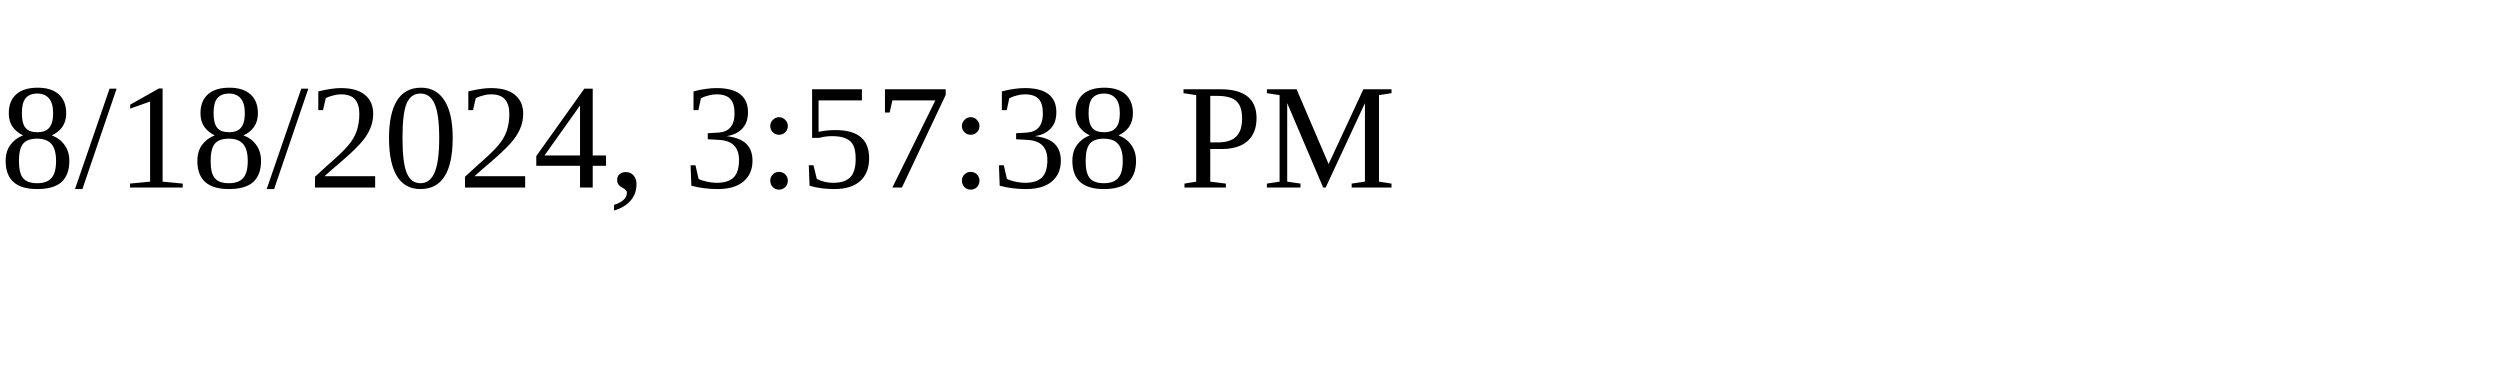
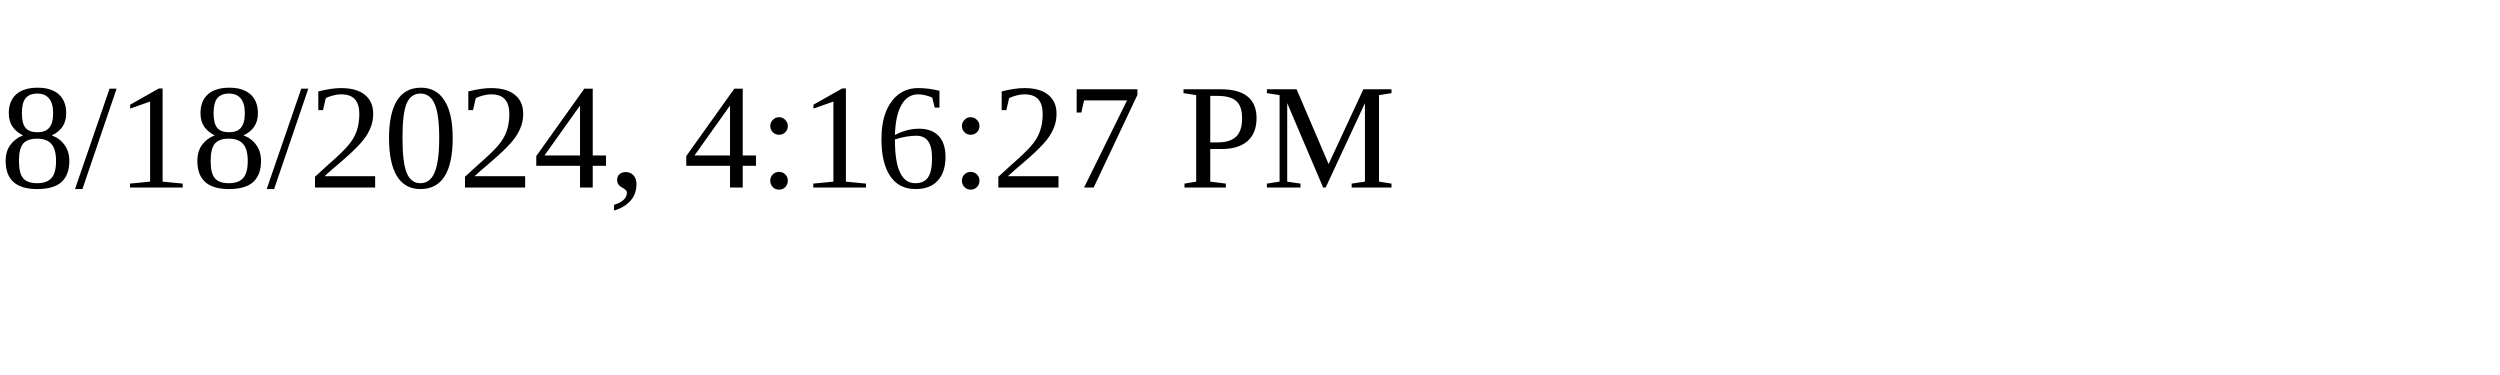
<svg xmlns="http://www.w3.org/2000/svg" height="30" width="200">
-   <text x="0" y="15">8/18/2024, 3:57:38 PM</text>
+   <text x="0" y="15">8/18/2024, 4:16:27 PM</text>
</svg>
